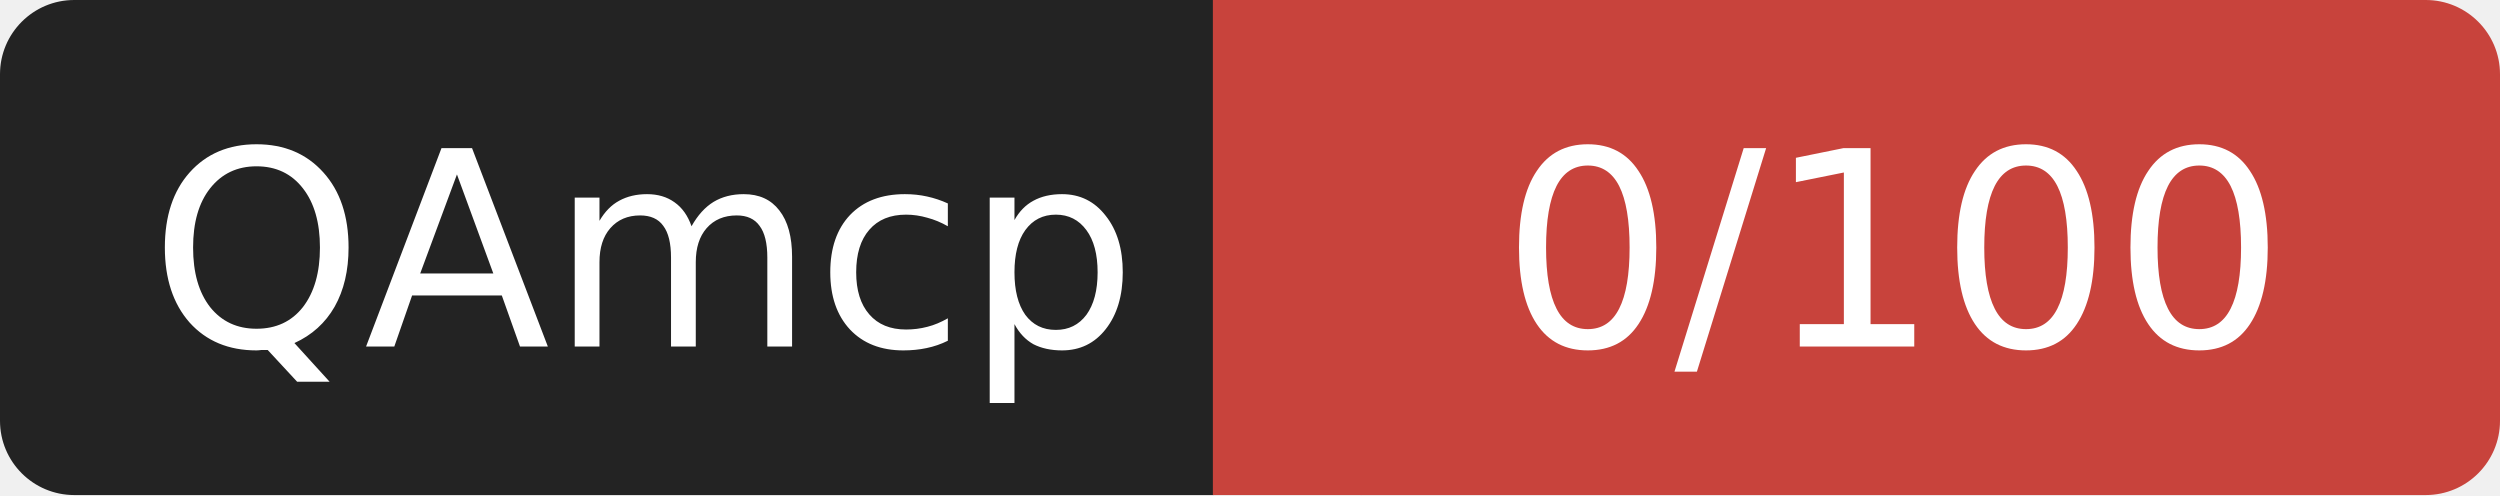
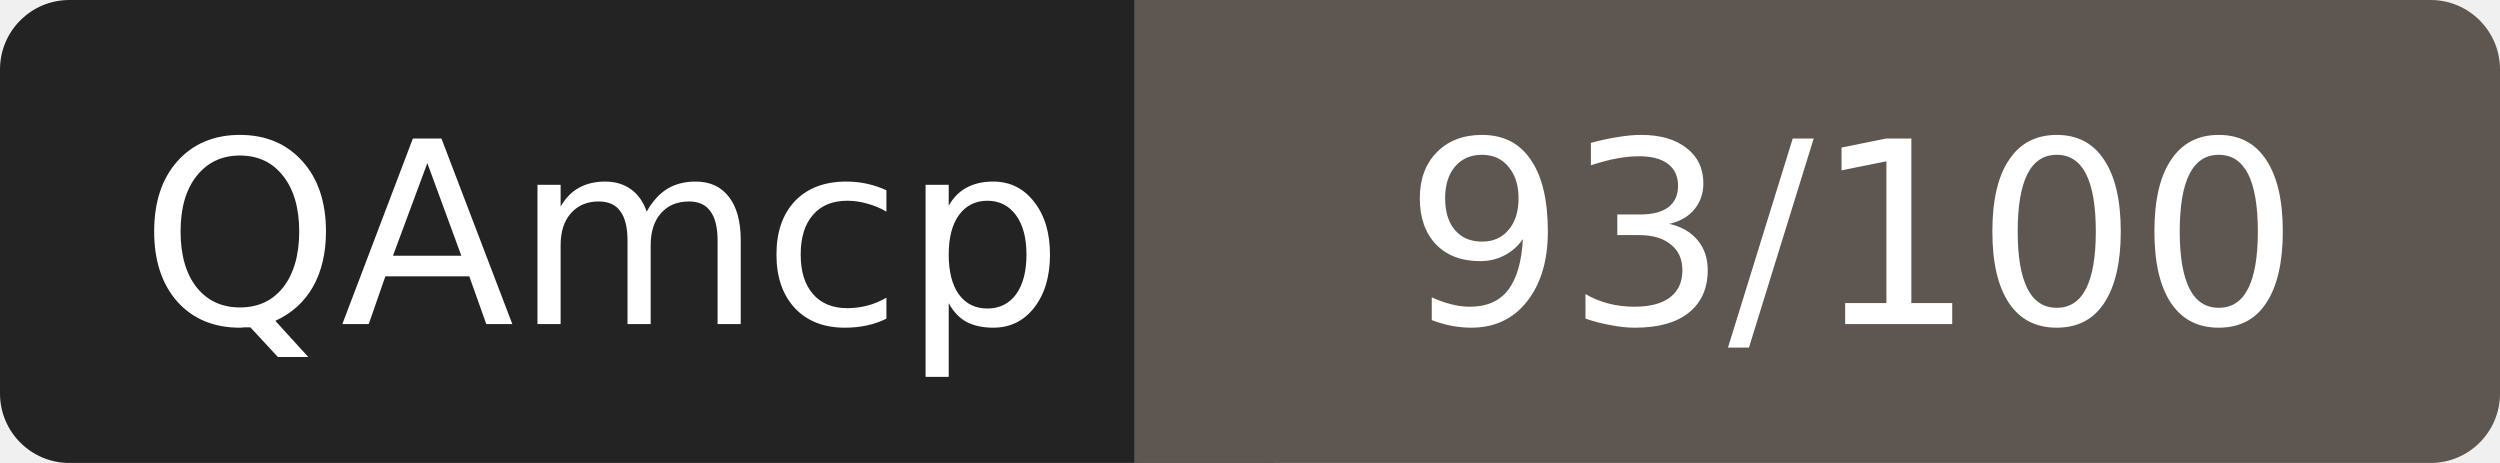
- <svg xmlns="http://www.w3.org/2000/svg" width="101" height="20" role="img" aria-label="QAmcp: 0/100">
+ <svg xmlns="http://www.w3.org/2000/svg" width="108" height="20" role="img" aria-label="QAmcp: 93/100">
  <rect width="52" height="20" rx="3" fill="#232323" />
-   <rect x="52" width="49" height="20" rx="3" fill="#c8433c" />
-   <rect x="49" width="6" height="20" fill="#c8433c" />
+   <rect x="52" width="56" height="20" rx="3" fill="#5e5650" />
+   <rect x="49" width="6" height="20" fill="#5e5650" />
  <g fill="#fff" font-family="Verdana,DejaVu Sans,sans-serif" font-size="11" text-anchor="middle">
    <text x="26" y="14">QAmcp</text>
-     <text x="76.5" y="14">0/100</text>
+     <text x="80" y="14">93/100</text>
  </g>
</svg>
